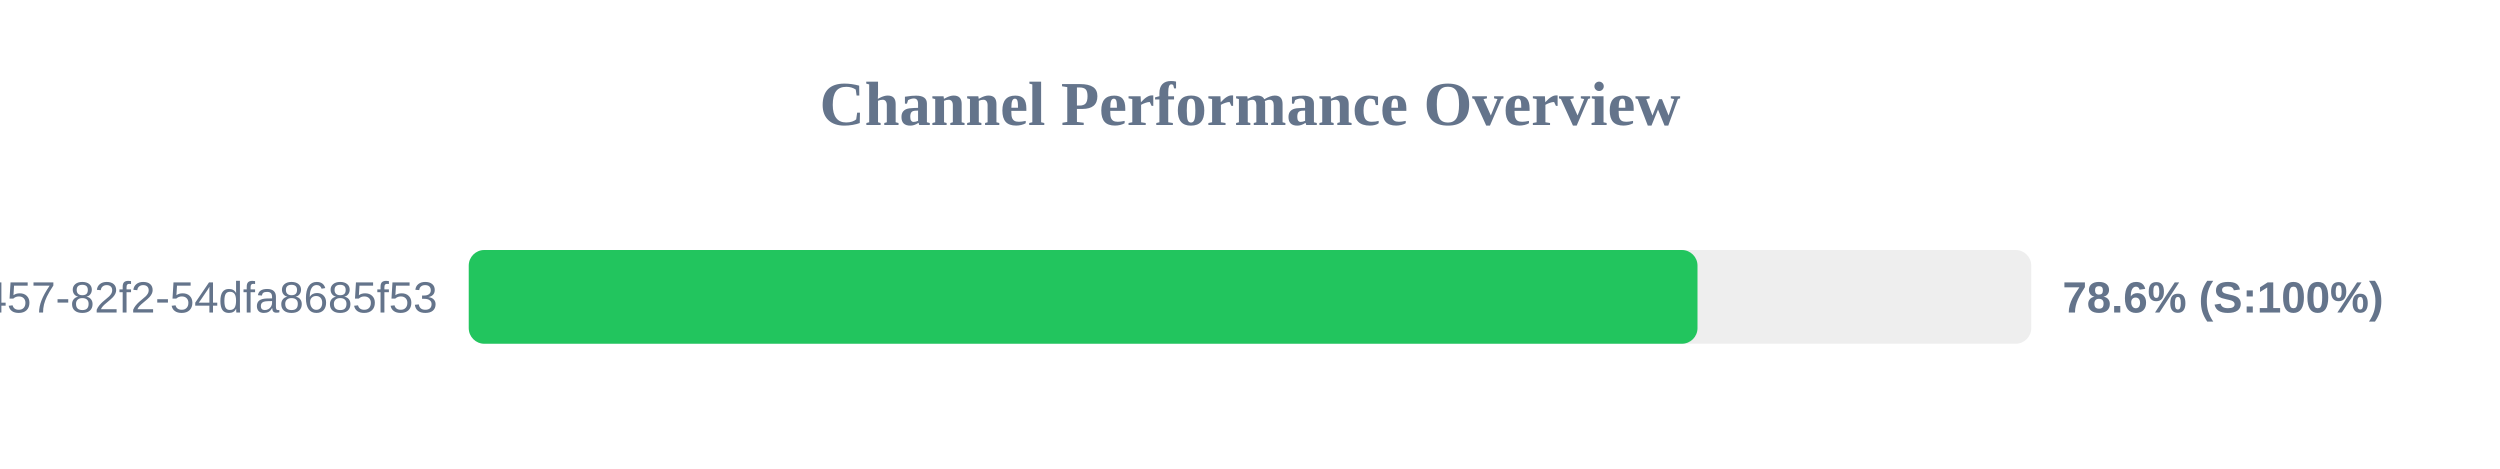
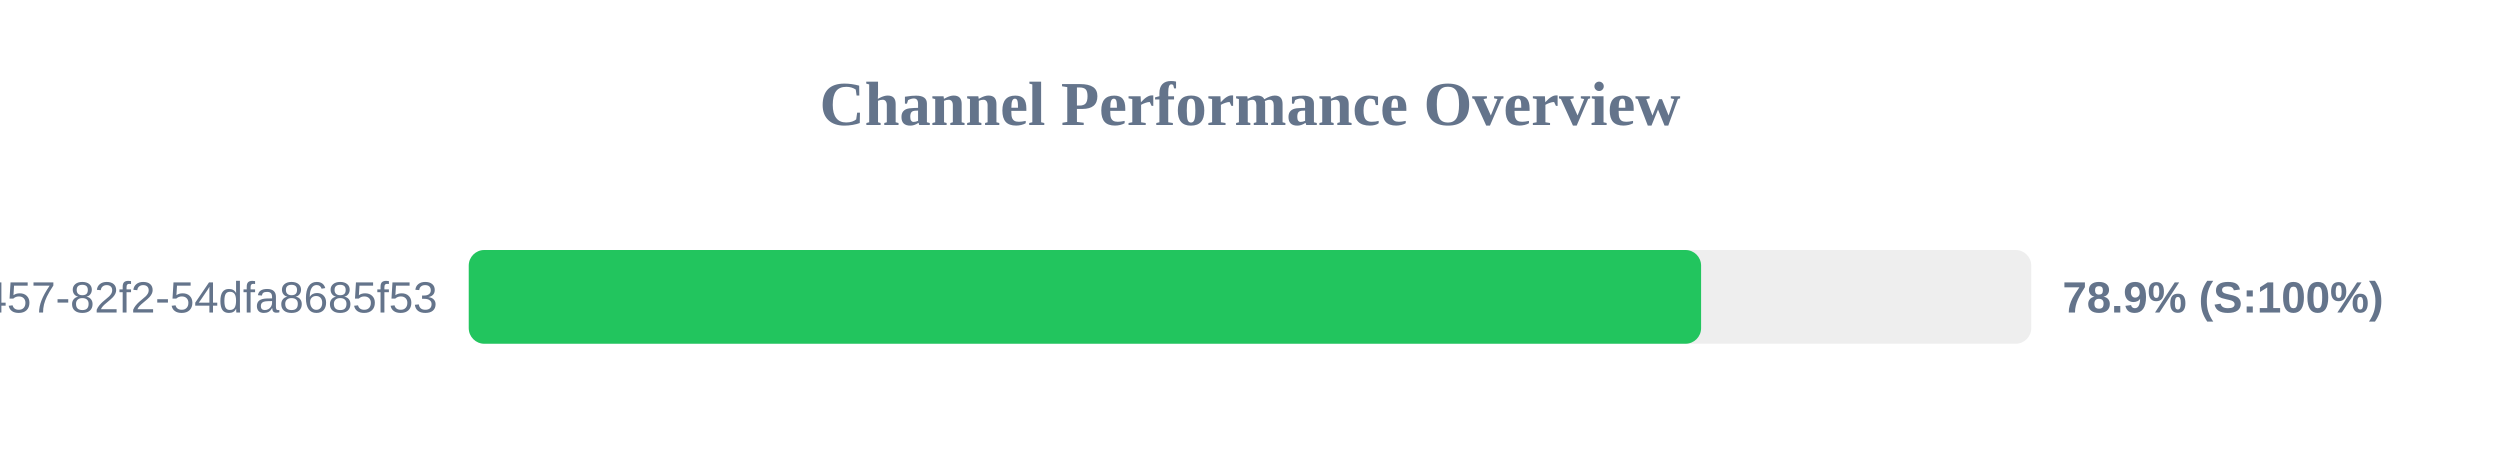
<svg xmlns="http://www.w3.org/2000/svg" width="800" height="150" version="1.1">
  <style>
        .row { font: 14px Arial; fill: #64748b; }
        .score { font: bold 14px Arial; fill: #64748b; }
    </style>
  <text x="400" y="40" text-anchor="middle" font-size="20px" font-weight="bold" fill="#64748b">Channel Performance Overview</text>
  <rect x="150" y="80" width="500" height="30" fill="#eee" rx="5" />
-   <rect x="150" y="80" width="393.2" height="30" fill="#22c55e" rx="5" />
+   <rect x="150" y="80" width="394.35" height="30" fill="#22c55e" rx="5" />
  <text x="140" y="100" text-anchor="end" class="row">?uuid=413c8b50-96bf-4457-82f2-54dfa8685f53</text>
-   <text x="660" y="100" text-anchor="start" class="score">78.6% (S:100%)</text>
+   <text x="660" y="100" text-anchor="start" class="score">78.9% (S:100%)</text>
</svg>
